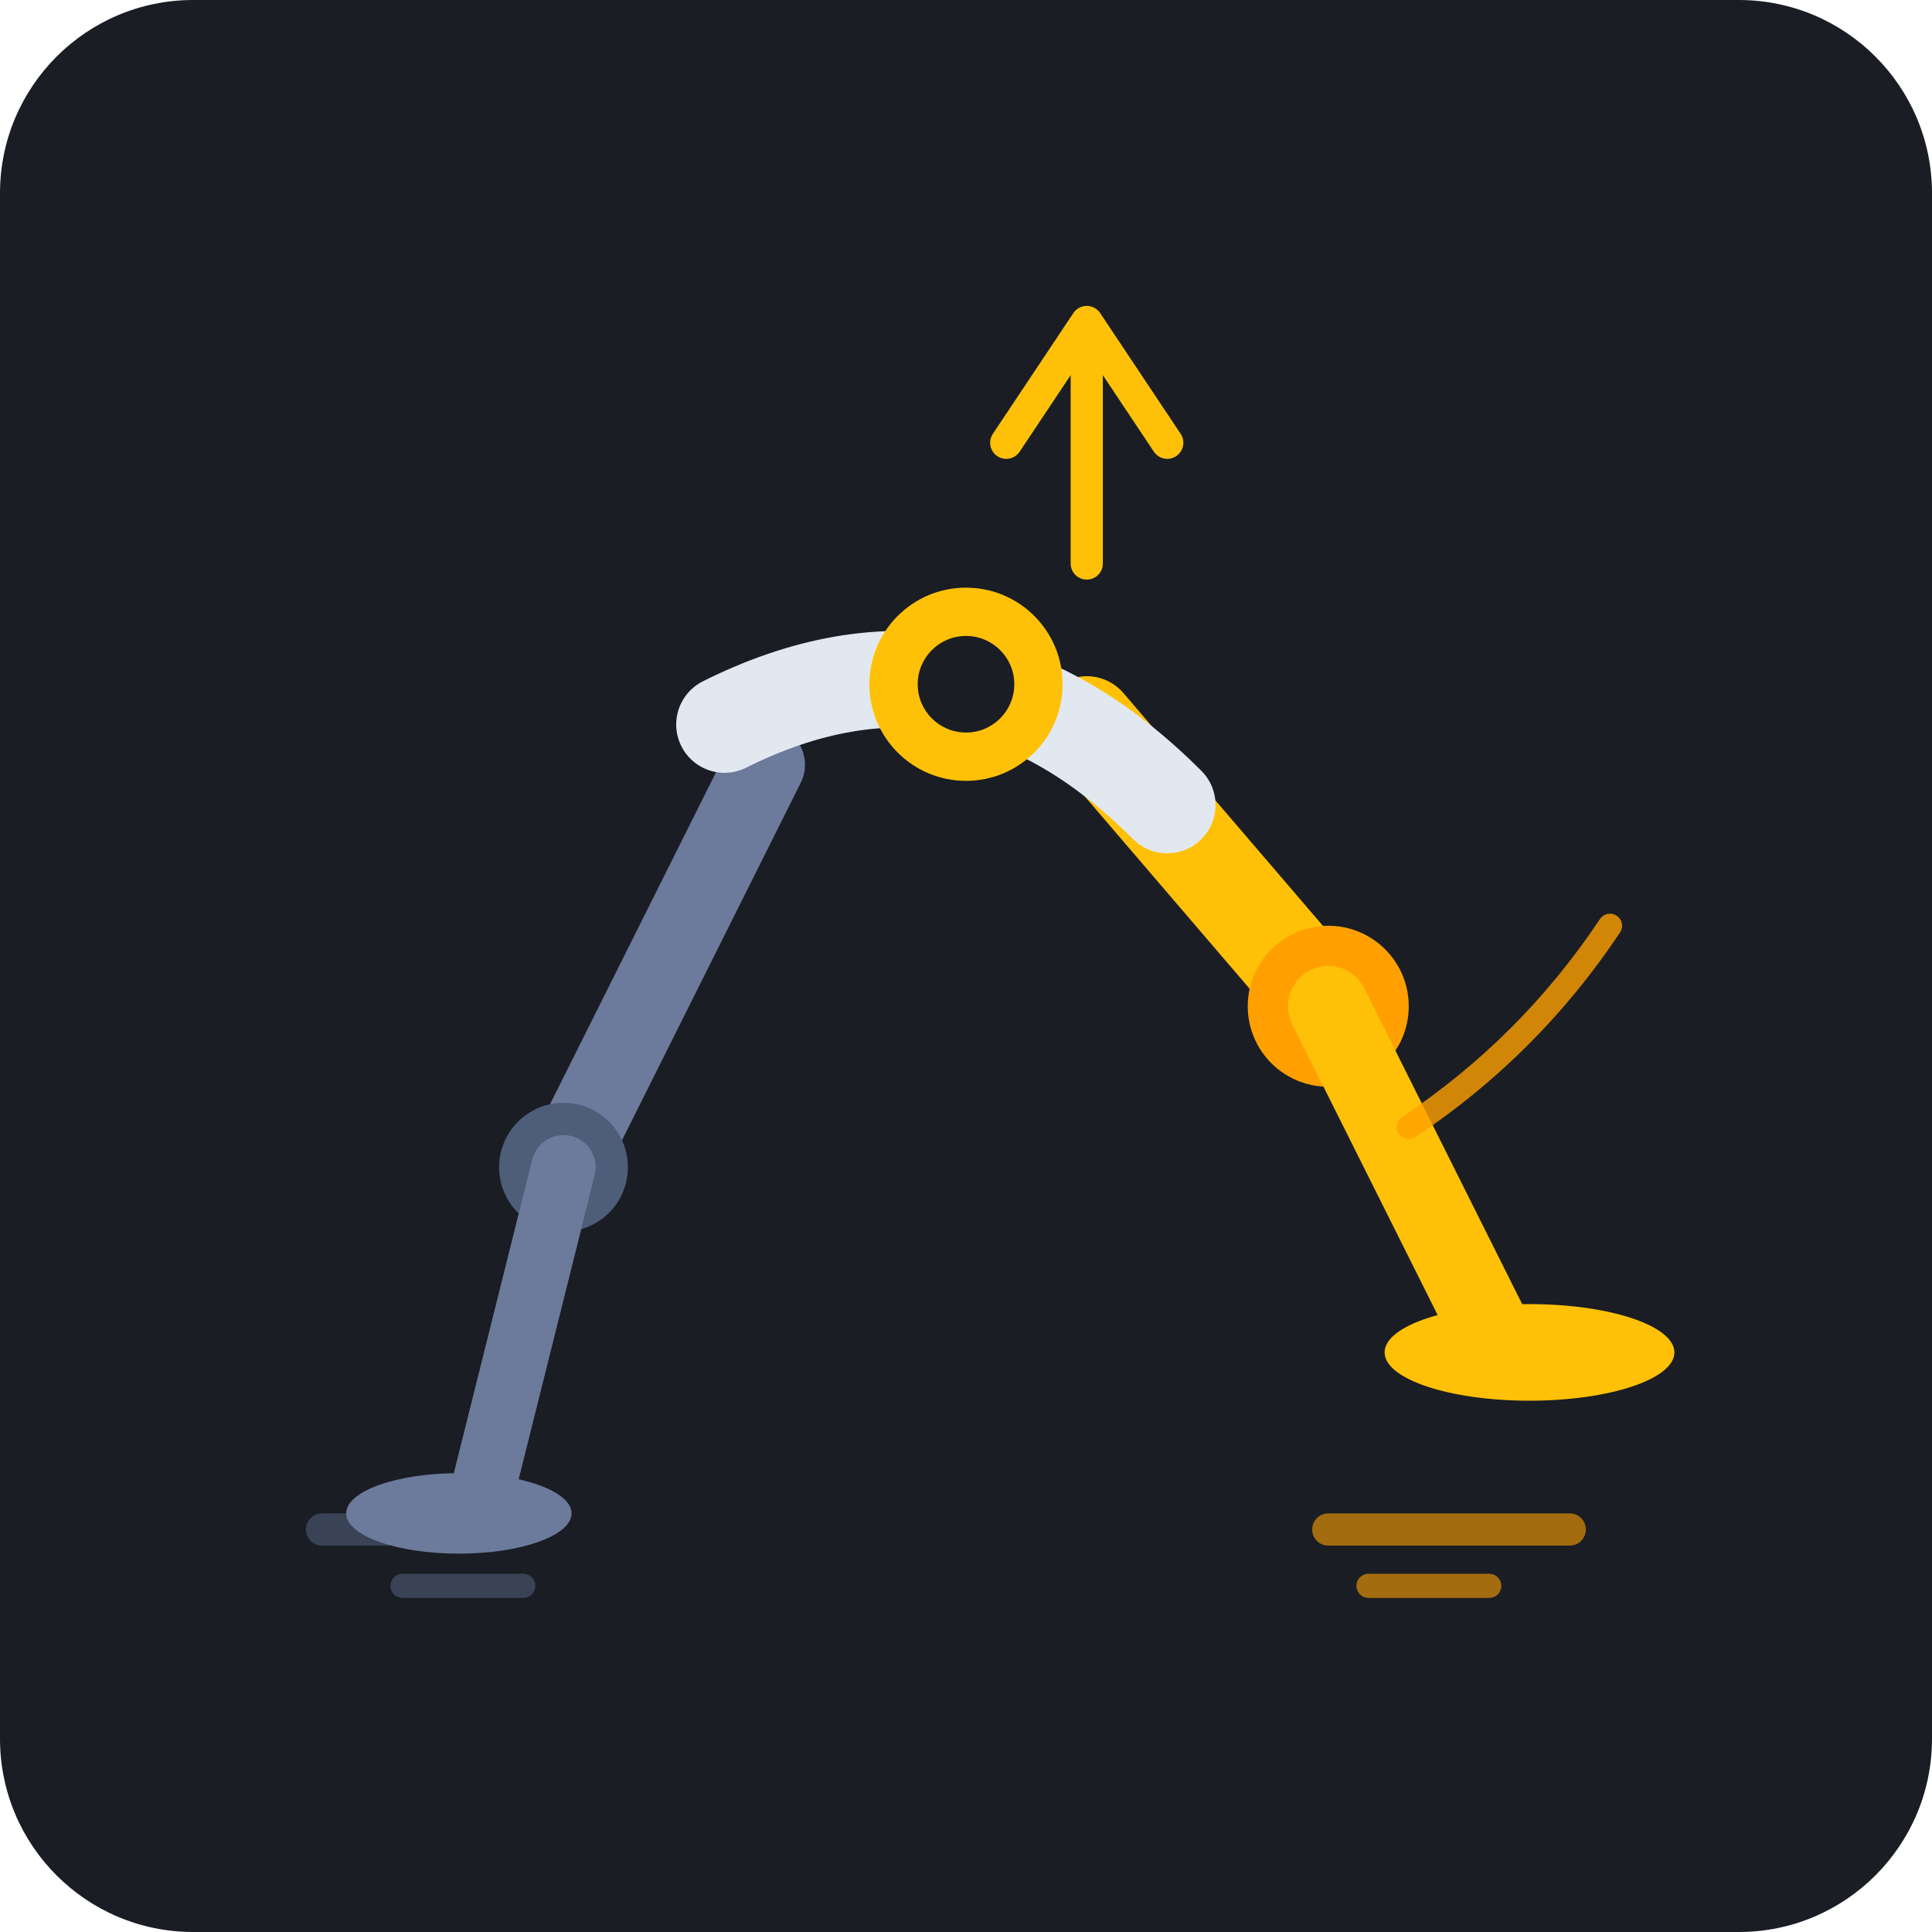
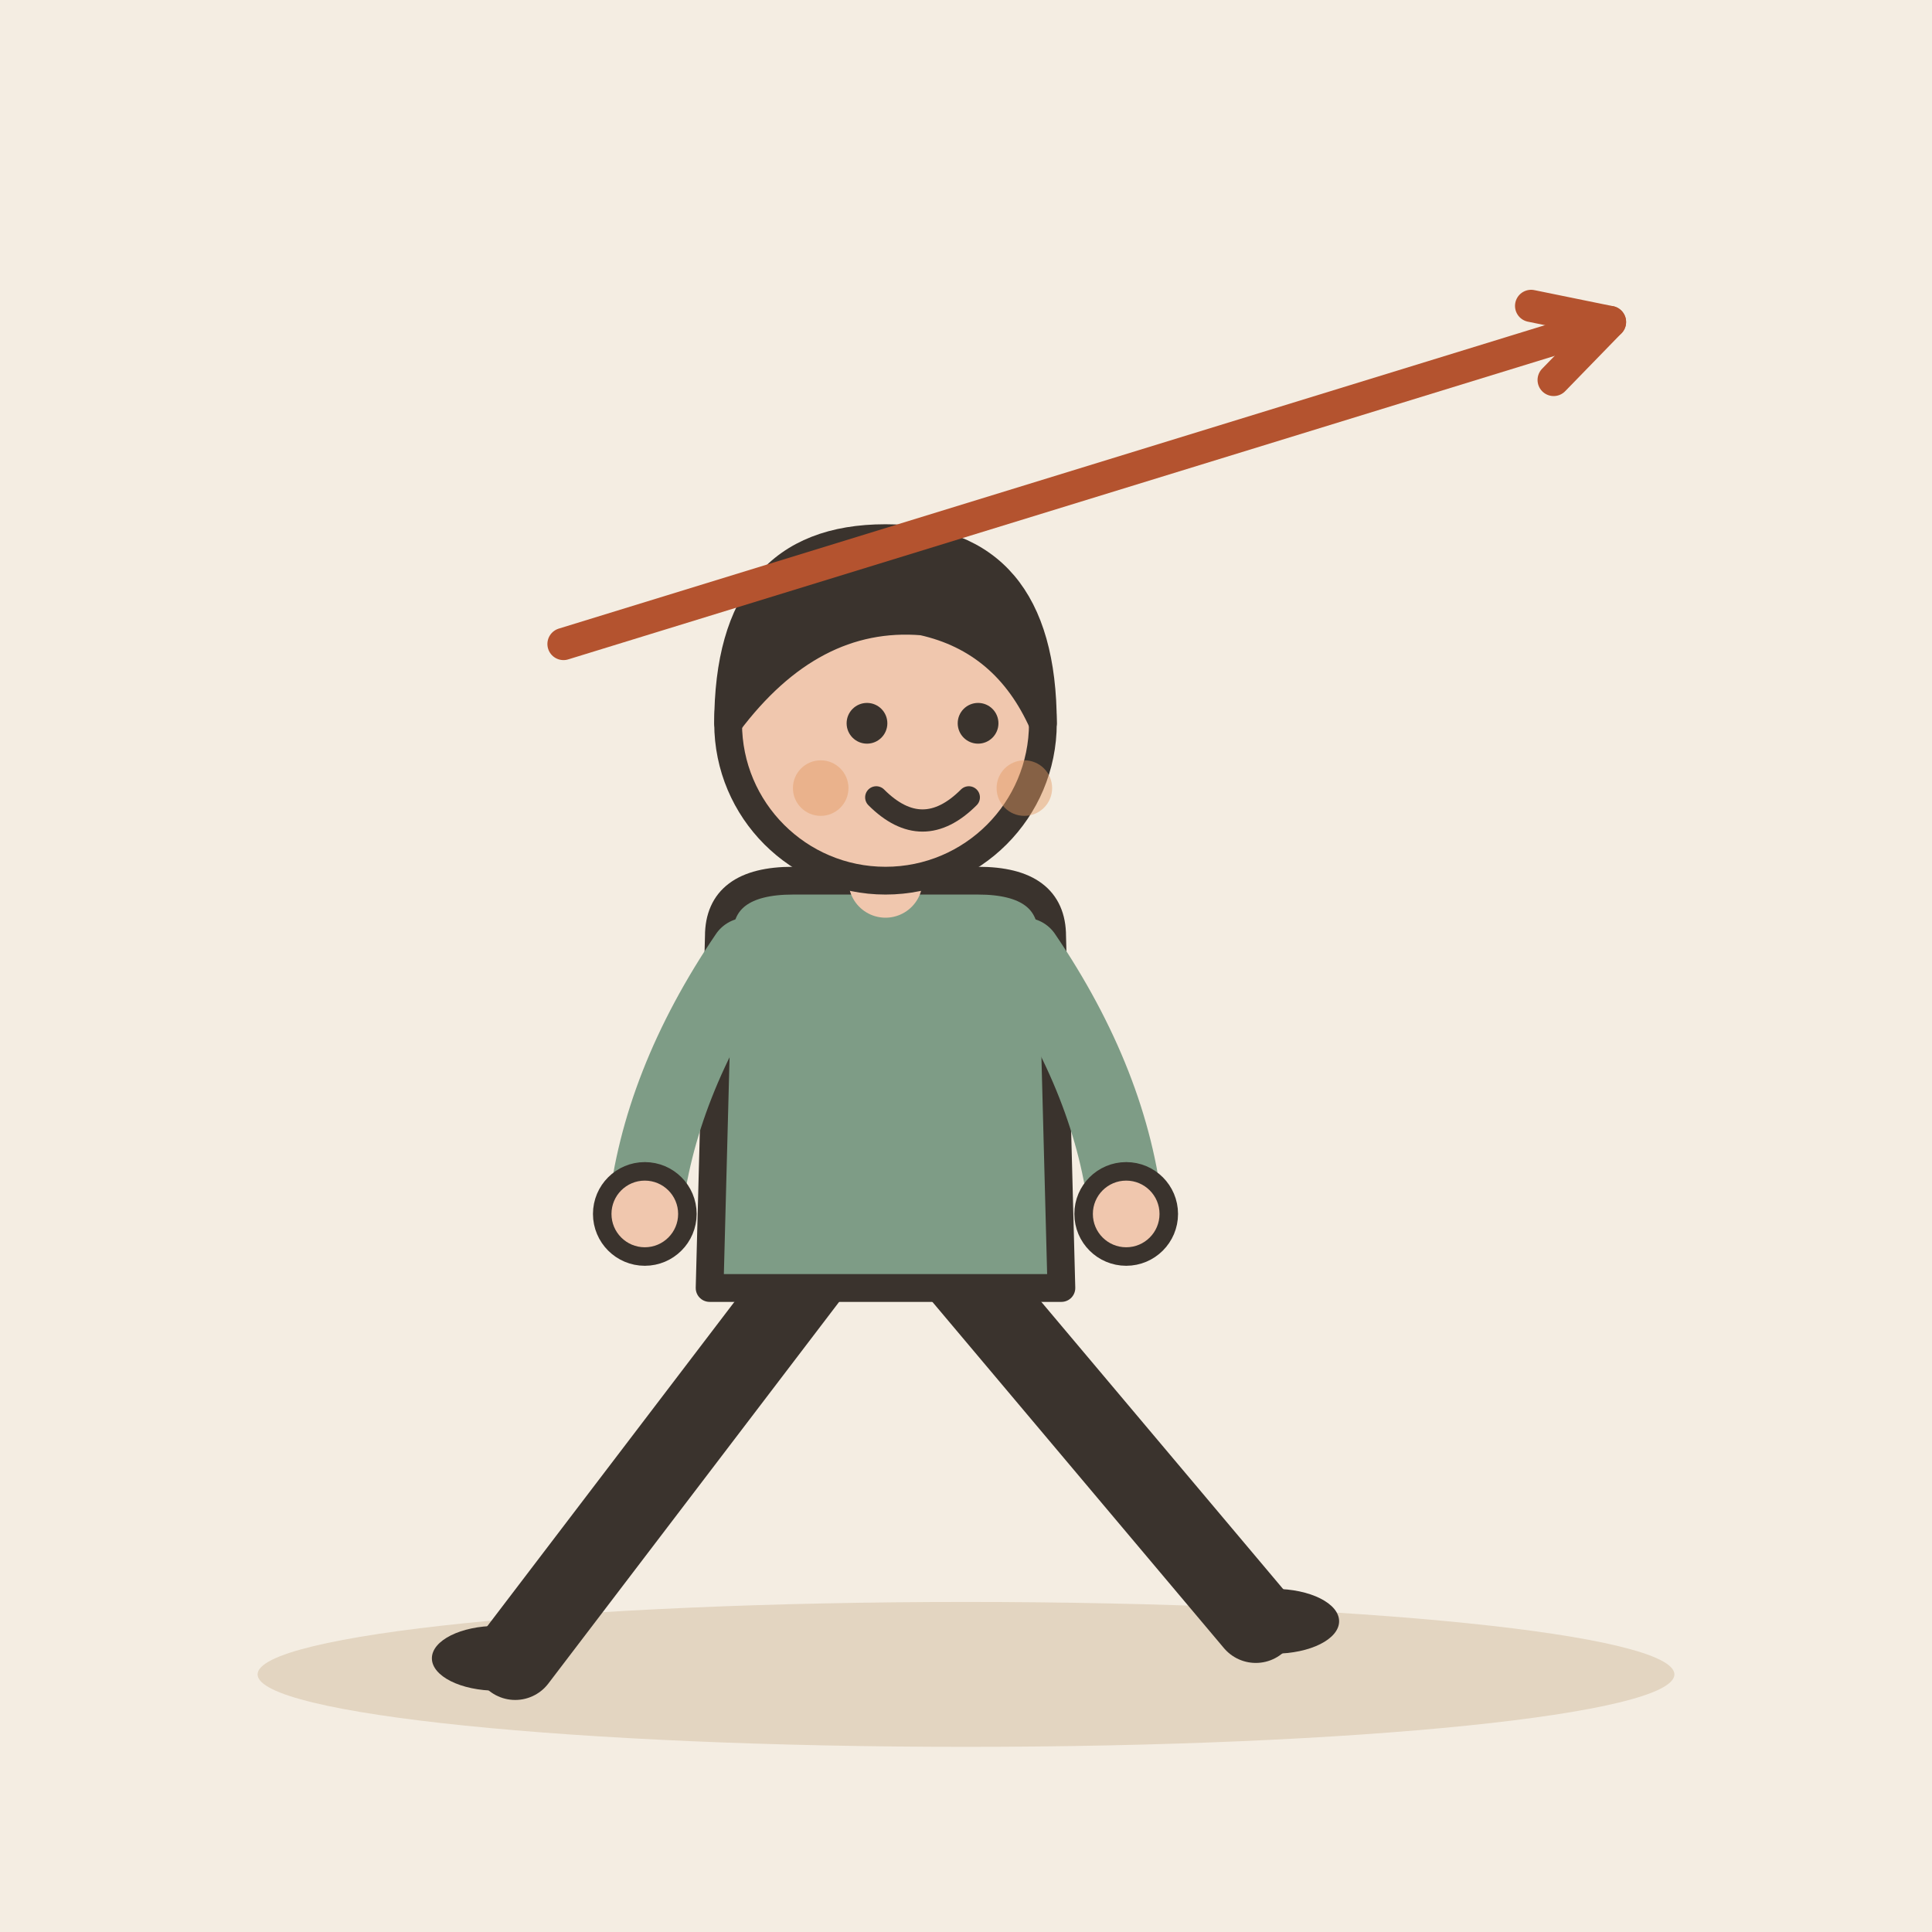
- <svg xmlns="http://www.w3.org/2000/svg" width="240" height="240" viewBox="0 0 240 240">
-   <rect width="240" height="240" rx="24" fill="#1A1D24" />
-   <g transform="translate(120, 125)">
-     <path d="M-60 65 L-80 65" stroke="#3A4256" stroke-width="4" stroke-linecap="round" />
-     <path d="M-55 72 L-70 72" stroke="#3A4256" stroke-width="3" stroke-linecap="round" />
-     <path d="M45 65 L75 65" stroke="#FFA000" stroke-width="4" stroke-linecap="round" opacity="0.6" />
-     <path d="M50 72 L65 72" stroke="#FFA000" stroke-width="3" stroke-linecap="round" opacity="0.6" />
-     <g transform="translate(-25, 0)">
-       <path d="M0 -30 L-25 20" stroke="#6C7A9C" stroke-width="10" stroke-linecap="round" />
-       <circle cx="-25" cy="20" r="8" fill="#4E5D78" />
-       <path d="M-25 20 L-35 60" stroke="#6C7A9C" stroke-width="8" stroke-linecap="round" />
-       <ellipse cx="-38" cy="63" rx="14" ry="5" fill="#6C7A9C" />
-     </g>
-     <g transform="translate(15, -15)">
-       <path d="M0 -20 L30 15" stroke="#FFC107" stroke-width="12" stroke-linecap="round" />
-       <circle cx="30" cy="15" r="10" fill="#FFA000" />
-       <path d="M30 15 L50 55" stroke="#FFC107" stroke-width="10" stroke-linecap="round" />
-       <ellipse cx="55" cy="58" rx="18" ry="6" fill="#FFC107" />
-       <path d="M 40 30 Q 55 20 65 5" fill="none" stroke="#FFA000" stroke-width="3" stroke-linecap="round" opacity="0.8" />
-     </g>
-     <path d="M-30 -35 Q 0 -50 25 -25" fill="none" stroke="#E2E8F0" stroke-width="12" stroke-linecap="round" />
-     <circle cx="0" cy="-40" r="12" fill="#FFC107" />
-     <circle cx="0" cy="-40" r="6" fill="#1A1D24" />
-     <path d="M 5 -70 L 15 -85 L 25 -70" fill="none" stroke="#FFC107" stroke-width="4" stroke-linecap="round" stroke-linejoin="round" />
-     <path d="M 15 -80 L 15 -55" stroke="#FFC107" stroke-width="4" stroke-linecap="round" />
+ <svg xmlns="http://www.w3.org/2000/svg" viewBox="0 0 240 240" data-style="editorial">
+   <rect width="240" height="240" fill="#F4EDE2" />
+   <ellipse cx="120" cy="208" rx="88" ry="9" fill="#E3D5C1" />
+   <g transform="translate(110 206) scale(1.15 1.15)">
+     <path d="M-8 -42L-40 0" stroke="#3A332D" stroke-width="9" stroke-linecap="round" fill="none" />
+     <path d="M8 -42L40 -4" stroke="#3A332D" stroke-width="9" stroke-linecap="round" fill="none" />
+     <ellipse cx="-42" cy="0" rx="7" ry="3.5" fill="#3A332D" />
+     <ellipse cx="42" cy="-4" rx="7" ry="3.5" fill="#3A332D" />
+     <path d="M-18 -78Q-18 -84 -10 -84L10 -84Q18 -84 18 -78L19 -40L-19 -40Z" fill="#7E9C86" stroke="#3A332D" stroke-width="3" stroke-linecap="round" stroke-linejoin="round" />
+     <path d="M-15 -76Q-24.5 -62 -26 -48" fill="none" stroke="#7E9C86" stroke-width="8" stroke-linecap="round" stroke-linejoin="round" />
+     <circle cx="-26" cy="-48" r="4.6" fill="#F0C7AE" stroke="#3A332D" stroke-linecap="round" stroke-linejoin="round" stroke-width="2" />
+     <path d="M15 -76Q24.5 -62 26 -48" fill="none" stroke="#7E9C86" stroke-width="8" stroke-linecap="round" stroke-linejoin="round" />
+     <circle cx="26" cy="-48" r="4.6" fill="#F0C7AE" stroke="#3A332D" stroke-linecap="round" stroke-linejoin="round" stroke-width="2" />
+     <path d="M0 -84L0 -88" stroke="#F0C7AE" stroke-width="8" stroke-linecap="round" fill="none" />
+     <circle cx="0" cy="-101" r="17" fill="#F0C7AE" stroke="#3A332D" stroke-width="3" stroke-linecap="round" stroke-linejoin="round" />
+     <path d="M-17 -101Q-17 -121 0 -121Q17 -121 17 -101Q13 -110 4 -112Q-8 -113 -17 -101Z" fill="#3A332D" stroke="#3A332D" stroke-width="3" stroke-linecap="round" stroke-linejoin="round" />
+     <circle cx="-2" cy="-101" r="2.2" fill="#3A332D" />
+     <circle cx="10" cy="-101" r="2.2" fill="#3A332D" />
+     <path d="M-1 -93Q4 -88 9 -93" fill="none" stroke="#3A332D" stroke-width="2.4" stroke-linecap="round" stroke-linejoin="round" />
+     <circle cx="-7" cy="-94" r="3" fill="#E39A62" opacity="0.45" />
+     <circle cx="15" cy="-94" r="3" fill="#E39A62" opacity="0.45" />
  </g>
+   <path d="M70 80L200 40" stroke="#B4532F" stroke-width="4" stroke-linecap="round" fill="none" />
+   <path d="M193.0 47.2L200 40L190.2 38.0" fill="none" stroke="#B4532F" stroke-width="4" stroke-linecap="round" stroke-linejoin="round" />
</svg>
